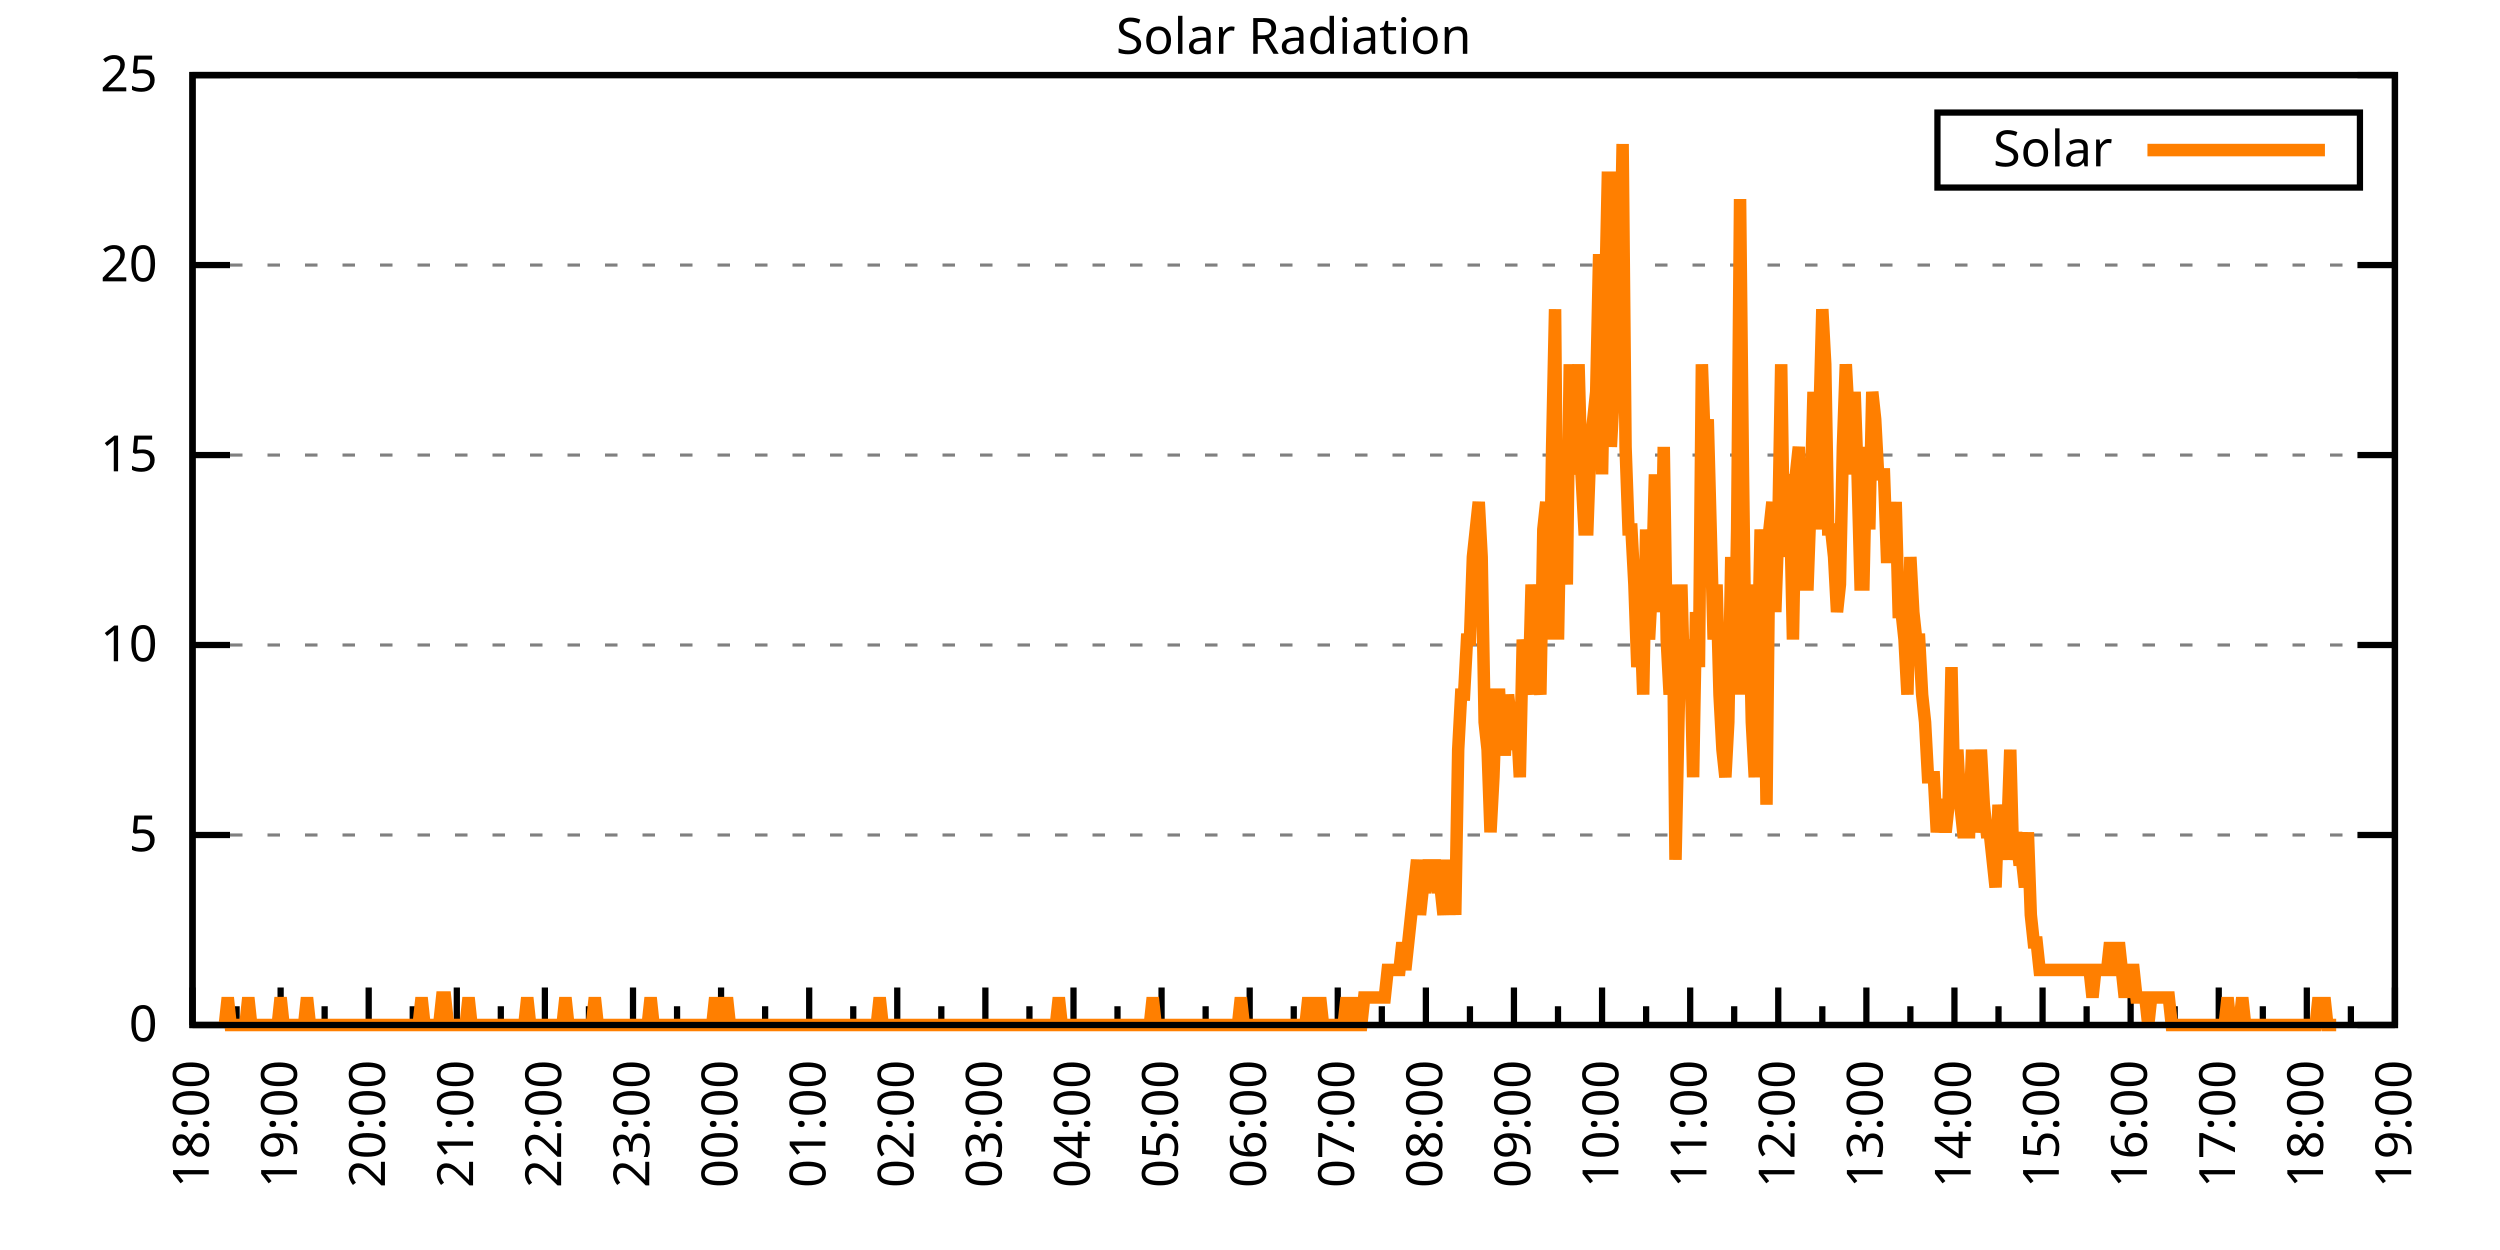
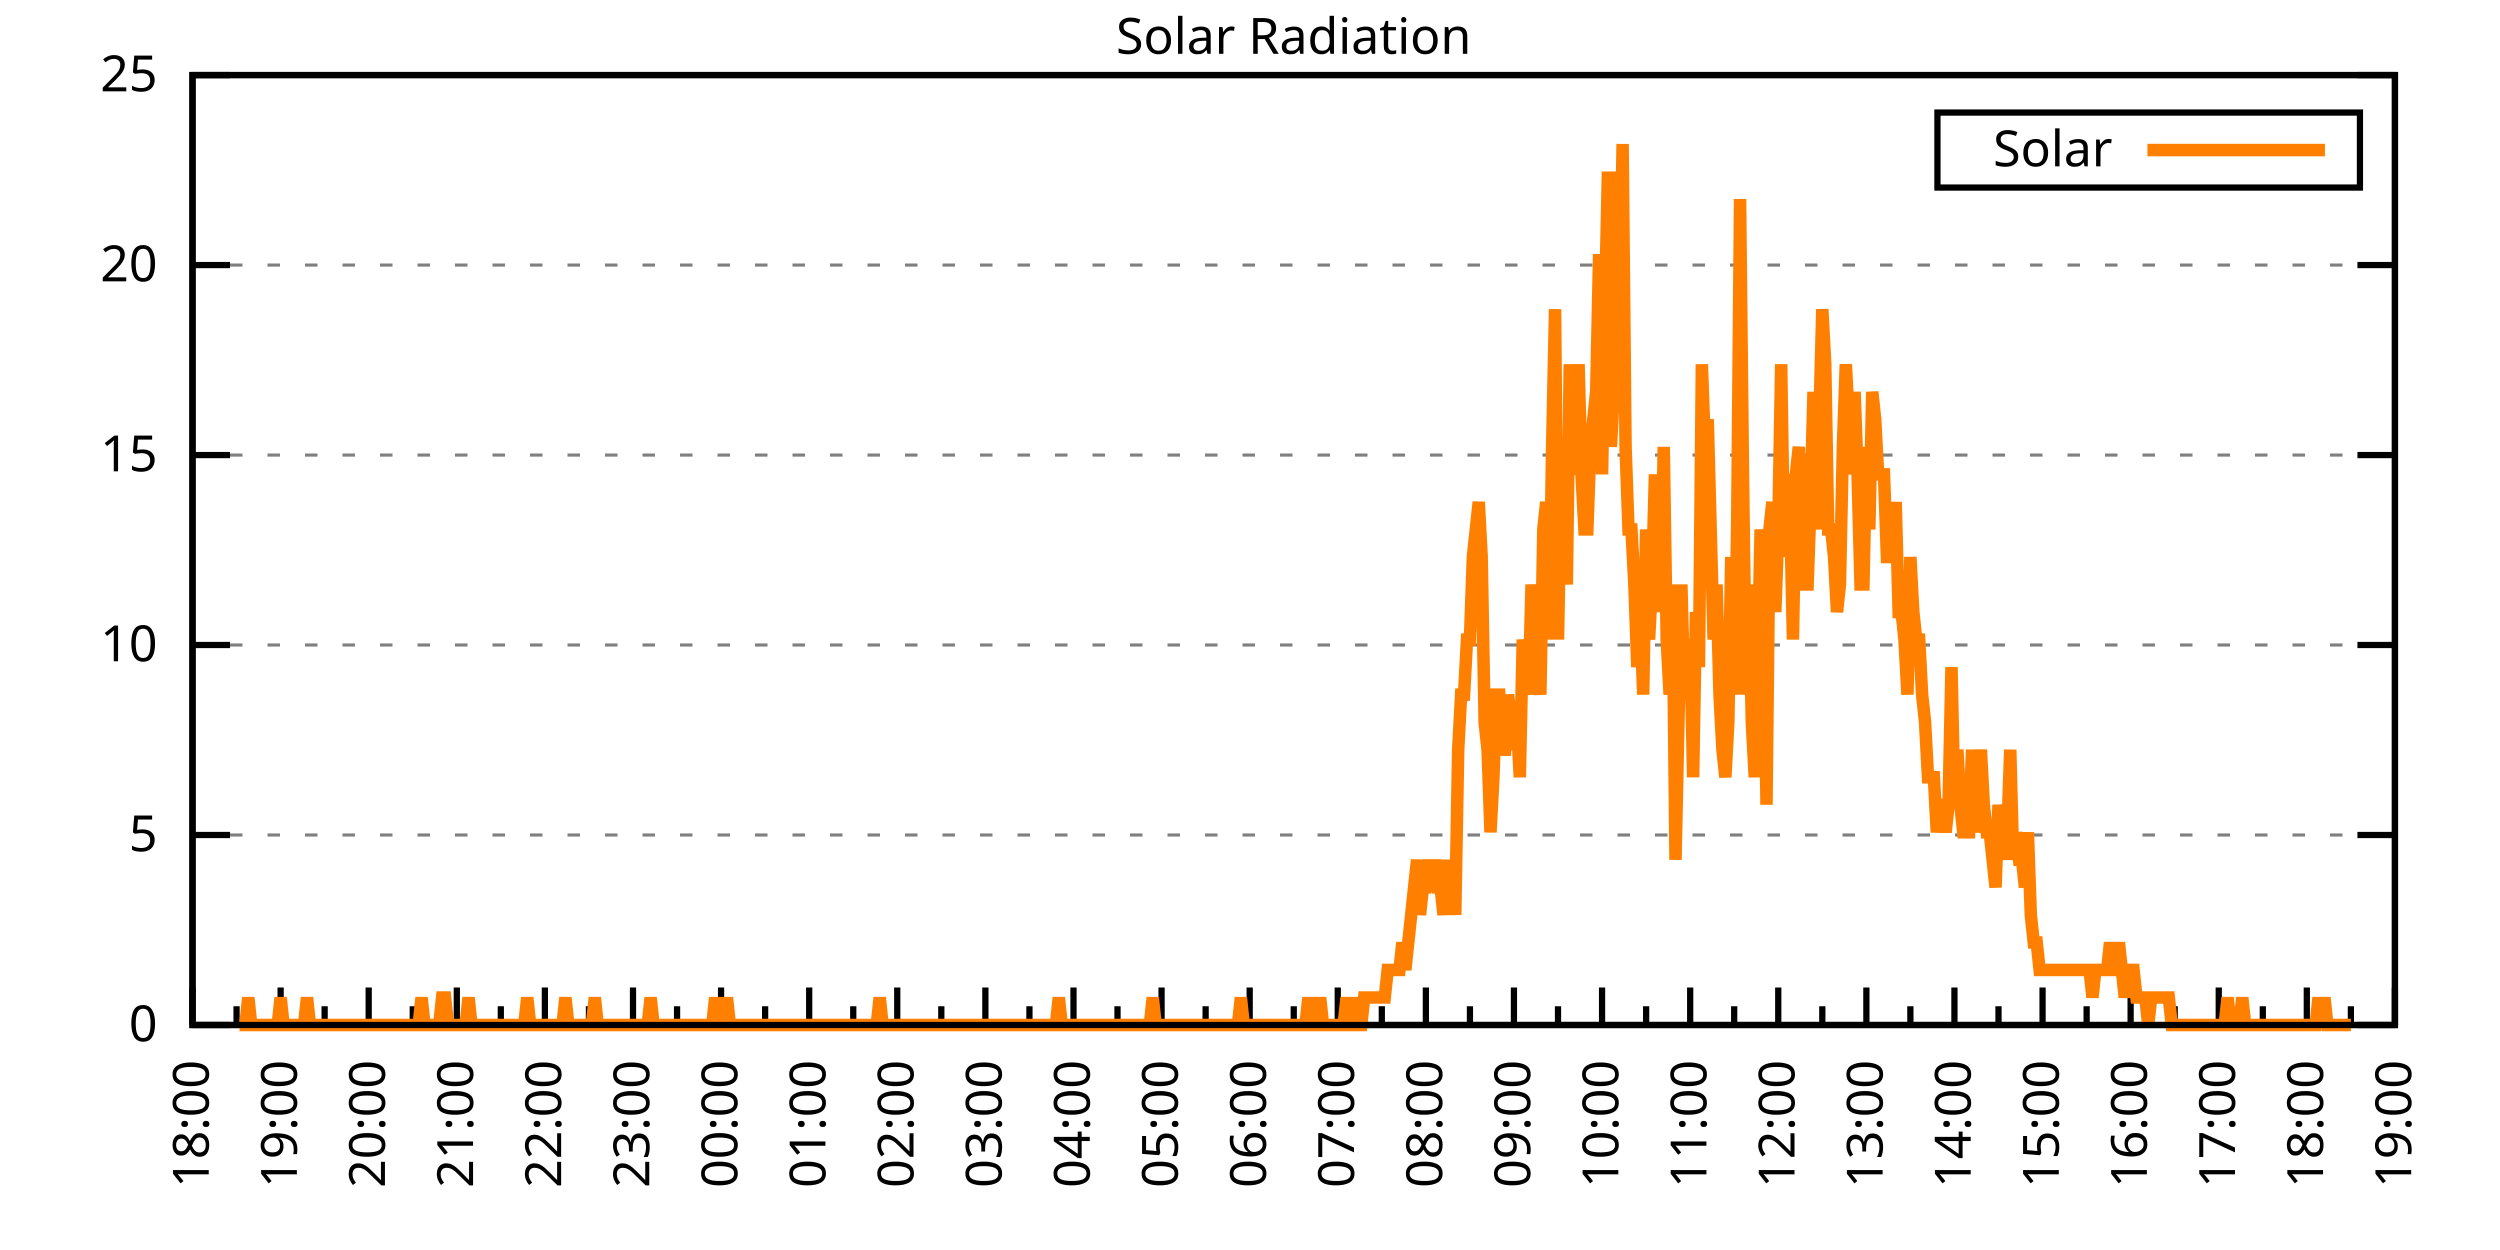
<svg xmlns="http://www.w3.org/2000/svg" xmlns:xlink="http://www.w3.org/1999/xlink" width="400" height="200" viewBox="0 0 400 200">
  <g id="gnuplot_canvas">
    <rect x="0" y="0" width="400" height="200" fill="none" />
    <defs>
      <circle id="gpDot" r="0.5" stroke-width="0.5" stroke="currentColor" />
      <path id="gpPt0" stroke-width="0.333" stroke="currentColor" d="M-1,0 h2 M0,-1 v2" />
      <path id="gpPt1" stroke-width="0.333" stroke="currentColor" d="M-1,-1 L1,1 M1,-1 L-1,1" />
      <path id="gpPt2" stroke-width="0.333" stroke="currentColor" d="M-1,0 L1,0 M0,-1 L0,1 M-1,-1 L1,1 M-1,1 L1,-1" />
      <rect id="gpPt3" stroke-width="0.333" stroke="currentColor" x="-1" y="-1" width="2" height="2" />
      <rect id="gpPt4" stroke-width="0.333" stroke="currentColor" fill="currentColor" x="-1" y="-1" width="2" height="2" />
      <circle id="gpPt5" stroke-width="0.333" stroke="currentColor" cx="0" cy="0" r="1" />
      <use xlink:href="#gpPt5" id="gpPt6" fill="currentColor" stroke="none" />
      <path id="gpPt7" stroke-width="0.333" stroke="currentColor" d="M0,-1.33 L-1.33,0.67 L1.33,0.67 z" />
      <use xlink:href="#gpPt7" id="gpPt8" fill="currentColor" stroke="none" />
      <use xlink:href="#gpPt7" id="gpPt9" stroke="currentColor" transform="rotate(180)" />
      <use xlink:href="#gpPt9" id="gpPt10" fill="currentColor" stroke="none" />
      <use xlink:href="#gpPt3" id="gpPt11" stroke="currentColor" transform="rotate(45)" />
      <use xlink:href="#gpPt11" id="gpPt12" fill="currentColor" stroke="none" />
      <path id="gpPt13" stroke-width="0.333" stroke="currentColor" d="M0,1.330 L1.265,0.411 L0.782,-1.067 L-0.782,-1.076 L-1.265,0.411 z" />
      <use xlink:href="#gpPt13" id="gpPt14" fill="currentColor" stroke="none" />
      <filter id="textbox" filterUnits="objectBoundingBox" x="0" y="0" height="1" width="1">
        <feFlood flood-color="white" flood-opacity="1" result="bgnd" />
        <feComposite in="SourceGraphic" in2="bgnd" operator="atop" />
      </filter>
      <filter id="greybox" filterUnits="objectBoundingBox" x="0" y="0" height="1" width="1">
        <feFlood flood-color="lightgrey" flood-opacity="1" result="grey" />
        <feComposite in="SourceGraphic" in2="grey" operator="atop" />
      </filter>
    </defs>
    <g fill="none" color="white" stroke="currentColor" stroke-width="1.00" stroke-linecap="butt" stroke-linejoin="miter">
</g>
    <g fill="none" color="black" stroke="currentColor" stroke-width="1.00" stroke-linecap="butt" stroke-linejoin="miter">
      <g stroke="none" shape-rendering="crispEdges">
        <polygon fill="rgb(255, 255, 255)" points="30.80,164.00 383.18,164.00 383.18,12.02 30.80,12.02 " />
      </g>
    </g>
    <g fill="none" color="black" stroke="currentColor" stroke-width="1.00" stroke-linecap="butt" stroke-linejoin="miter">
</g>
    <g fill="none" color="black" stroke="black" stroke-width="0.50" stroke-linecap="butt" stroke-linejoin="miter">
</g>
    <g fill="none" color="gray" stroke="currentColor" stroke-width="0.50" stroke-linecap="butt" stroke-linejoin="miter">
      <path stroke="gray" stroke-dasharray="2,4" class="gridline" d="M30.80,164.00 L383.19,164.00  " />
    </g>
    <g fill="none" color="gray" stroke="gray" stroke-width="1.00" stroke-linecap="butt" stroke-linejoin="miter">
</g>
    <g fill="none" color="black" stroke="currentColor" stroke-width="1.00" stroke-linecap="butt" stroke-linejoin="miter">
      <path stroke="black" d="M30.80,164.00 L36.80,164.00 M383.19,164.00 L377.19,164.00  " />
      <g transform="translate(25.20,166.60)" stroke="none" fill="black" font-family="Sans" font-size="8.00" text-anchor="end">
        <text>
          <tspan font-family="Sans"> 0</tspan>
        </text>
      </g>
    </g>
    <g fill="none" color="black" stroke="currentColor" stroke-width="1.00" stroke-linecap="butt" stroke-linejoin="miter">
</g>
    <g fill="none" color="black" stroke="black" stroke-width="0.50" stroke-linecap="butt" stroke-linejoin="miter">
</g>
    <g fill="none" color="gray" stroke="currentColor" stroke-width="0.50" stroke-linecap="butt" stroke-linejoin="miter">
      <path stroke="gray" stroke-dasharray="2,4" class="gridline" d="M30.80,133.60 L383.19,133.60  " />
    </g>
    <g fill="none" color="gray" stroke="gray" stroke-width="1.00" stroke-linecap="butt" stroke-linejoin="miter">
</g>
    <g fill="none" color="black" stroke="currentColor" stroke-width="1.00" stroke-linecap="butt" stroke-linejoin="miter">
      <path stroke="black" d="M30.80,133.60 L36.80,133.60 M383.19,133.60 L377.19,133.60  " />
      <g transform="translate(25.20,136.20)" stroke="none" fill="black" font-family="Sans" font-size="8.00" text-anchor="end">
        <text>
          <tspan font-family="Sans"> 5</tspan>
        </text>
      </g>
    </g>
    <g fill="none" color="black" stroke="currentColor" stroke-width="1.00" stroke-linecap="butt" stroke-linejoin="miter">
</g>
    <g fill="none" color="black" stroke="black" stroke-width="0.50" stroke-linecap="butt" stroke-linejoin="miter">
</g>
    <g fill="none" color="gray" stroke="currentColor" stroke-width="0.50" stroke-linecap="butt" stroke-linejoin="miter">
      <path stroke="gray" stroke-dasharray="2,4" class="gridline" d="M30.80,103.20 L383.19,103.20  " />
    </g>
    <g fill="none" color="gray" stroke="gray" stroke-width="1.00" stroke-linecap="butt" stroke-linejoin="miter">
</g>
    <g fill="none" color="black" stroke="currentColor" stroke-width="1.00" stroke-linecap="butt" stroke-linejoin="miter">
      <path stroke="black" d="M30.80,103.20 L36.80,103.20 M383.19,103.20 L377.19,103.20  " />
      <g transform="translate(25.20,105.80)" stroke="none" fill="black" font-family="Sans" font-size="8.00" text-anchor="end">
        <text>
          <tspan font-family="Sans"> 10</tspan>
        </text>
      </g>
    </g>
    <g fill="none" color="black" stroke="currentColor" stroke-width="1.00" stroke-linecap="butt" stroke-linejoin="miter">
</g>
    <g fill="none" color="black" stroke="black" stroke-width="0.50" stroke-linecap="butt" stroke-linejoin="miter">
</g>
    <g fill="none" color="gray" stroke="currentColor" stroke-width="0.50" stroke-linecap="butt" stroke-linejoin="miter">
      <path stroke="gray" stroke-dasharray="2,4" class="gridline" d="M30.80,72.81 L383.19,72.81  " />
    </g>
    <g fill="none" color="gray" stroke="gray" stroke-width="1.00" stroke-linecap="butt" stroke-linejoin="miter">
</g>
    <g fill="none" color="black" stroke="currentColor" stroke-width="1.00" stroke-linecap="butt" stroke-linejoin="miter">
      <path stroke="black" d="M30.80,72.81 L36.80,72.81 M383.19,72.81 L377.19,72.81  " />
      <g transform="translate(25.20,75.41)" stroke="none" fill="black" font-family="Sans" font-size="8.00" text-anchor="end">
        <text>
          <tspan font-family="Sans"> 15</tspan>
        </text>
      </g>
    </g>
    <g fill="none" color="black" stroke="currentColor" stroke-width="1.00" stroke-linecap="butt" stroke-linejoin="miter">
</g>
    <g fill="none" color="black" stroke="black" stroke-width="0.50" stroke-linecap="butt" stroke-linejoin="miter">
</g>
    <g fill="none" color="gray" stroke="currentColor" stroke-width="0.50" stroke-linecap="butt" stroke-linejoin="miter">
      <path stroke="gray" stroke-dasharray="2,4" class="gridline" d="M30.80,42.41 L383.19,42.41  " />
    </g>
    <g fill="none" color="gray" stroke="gray" stroke-width="1.00" stroke-linecap="butt" stroke-linejoin="miter">
</g>
    <g fill="none" color="black" stroke="currentColor" stroke-width="1.00" stroke-linecap="butt" stroke-linejoin="miter">
      <path stroke="black" d="M30.80,42.41 L36.80,42.41 M383.19,42.41 L377.19,42.41  " />
      <g transform="translate(25.20,45.01)" stroke="none" fill="black" font-family="Sans" font-size="8.00" text-anchor="end">
        <text>
          <tspan font-family="Sans"> 20</tspan>
        </text>
      </g>
    </g>
    <g fill="none" color="black" stroke="currentColor" stroke-width="1.00" stroke-linecap="butt" stroke-linejoin="miter">
</g>
    <g fill="none" color="black" stroke="black" stroke-width="0.50" stroke-linecap="butt" stroke-linejoin="miter">
</g>
    <g fill="none" color="gray" stroke="currentColor" stroke-width="0.50" stroke-linecap="butt" stroke-linejoin="miter">
      <path stroke="gray" stroke-dasharray="2,4" class="gridline" d="M30.80,12.01 L383.19,12.01  " />
    </g>
    <g fill="none" color="gray" stroke="gray" stroke-width="1.00" stroke-linecap="butt" stroke-linejoin="miter">
</g>
    <g fill="none" color="black" stroke="currentColor" stroke-width="1.00" stroke-linecap="butt" stroke-linejoin="miter">
      <path stroke="black" d="M30.80,12.01 L36.80,12.01 M383.19,12.01 L377.19,12.01  " />
      <g transform="translate(25.20,14.61)" stroke="none" fill="black" font-family="Sans" font-size="8.00" text-anchor="end">
        <text>
          <tspan font-family="Sans"> 25</tspan>
        </text>
      </g>
    </g>
    <g fill="none" color="black" stroke="currentColor" stroke-width="1.00" stroke-linecap="butt" stroke-linejoin="miter">
      <path stroke="black" d="M30.80,164.00 L30.80,158.00  " />
      <g transform="translate(33.40,169.60) rotate(270)" stroke="none" fill="black" font-family="Sans" font-size="8.00" text-anchor="end">
        <text>
          <tspan font-family="Sans">18:00</tspan>
        </text>
      </g>
    </g>
    <g fill="none" color="black" stroke="currentColor" stroke-width="1.00" stroke-linecap="butt" stroke-linejoin="miter">
      <path stroke="black" d="M37.85,164.00 L37.85,161.00 M44.90,164.00 L44.90,158.00  " />
      <g transform="translate(47.50,169.60) rotate(270)" stroke="none" fill="black" font-family="Sans" font-size="8.00" text-anchor="end">
        <text>
          <tspan font-family="Sans">19:00</tspan>
        </text>
      </g>
    </g>
    <g fill="none" color="black" stroke="currentColor" stroke-width="1.00" stroke-linecap="butt" stroke-linejoin="miter">
      <path stroke="black" d="M51.94,164.00 L51.94,161.00 M58.99,164.00 L58.99,158.00  " />
      <g transform="translate(61.59,169.60) rotate(270)" stroke="none" fill="black" font-family="Sans" font-size="8.00" text-anchor="end">
        <text>
          <tspan font-family="Sans">20:00</tspan>
        </text>
      </g>
    </g>
    <g fill="none" color="black" stroke="currentColor" stroke-width="1.00" stroke-linecap="butt" stroke-linejoin="miter">
      <path stroke="black" d="M66.04,164.00 L66.04,161.00 M73.09,164.00 L73.09,158.00  " />
      <g transform="translate(75.69,169.60) rotate(270)" stroke="none" fill="black" font-family="Sans" font-size="8.00" text-anchor="end">
        <text>
          <tspan font-family="Sans">21:00</tspan>
        </text>
      </g>
    </g>
    <g fill="none" color="black" stroke="currentColor" stroke-width="1.00" stroke-linecap="butt" stroke-linejoin="miter">
      <path stroke="black" d="M80.13,164.00 L80.13,161.00 M87.18,164.00 L87.18,158.00  " />
      <g transform="translate(89.78,169.60) rotate(270)" stroke="none" fill="black" font-family="Sans" font-size="8.00" text-anchor="end">
        <text>
          <tspan font-family="Sans">22:00</tspan>
        </text>
      </g>
    </g>
    <g fill="none" color="black" stroke="currentColor" stroke-width="1.00" stroke-linecap="butt" stroke-linejoin="miter">
      <path stroke="black" d="M94.23,164.00 L94.23,161.00 M101.28,164.00 L101.28,158.00  " />
      <g transform="translate(103.88,169.60) rotate(270)" stroke="none" fill="black" font-family="Sans" font-size="8.00" text-anchor="end">
        <text>
          <tspan font-family="Sans">23:00</tspan>
        </text>
      </g>
    </g>
    <g fill="none" color="black" stroke="currentColor" stroke-width="1.00" stroke-linecap="butt" stroke-linejoin="miter">
      <path stroke="black" d="M108.33,164.00 L108.33,161.00 M115.37,164.00 L115.37,158.00  " />
      <g transform="translate(117.97,169.60) rotate(270)" stroke="none" fill="black" font-family="Sans" font-size="8.00" text-anchor="end">
        <text>
          <tspan font-family="Sans">00:00</tspan>
        </text>
      </g>
    </g>
    <g fill="none" color="black" stroke="currentColor" stroke-width="1.00" stroke-linecap="butt" stroke-linejoin="miter">
      <path stroke="black" d="M122.42,164.00 L122.42,161.00 M129.47,164.00 L129.47,158.00  " />
      <g transform="translate(132.07,169.60) rotate(270)" stroke="none" fill="black" font-family="Sans" font-size="8.00" text-anchor="end">
        <text>
          <tspan font-family="Sans">01:00</tspan>
        </text>
      </g>
    </g>
    <g fill="none" color="black" stroke="currentColor" stroke-width="1.00" stroke-linecap="butt" stroke-linejoin="miter">
      <path stroke="black" d="M136.52,164.00 L136.52,161.00 M143.56,164.00 L143.56,158.00  " />
      <g transform="translate(146.16,169.60) rotate(270)" stroke="none" fill="black" font-family="Sans" font-size="8.00" text-anchor="end">
        <text>
          <tspan font-family="Sans">02:00</tspan>
        </text>
      </g>
    </g>
    <g fill="none" color="black" stroke="currentColor" stroke-width="1.00" stroke-linecap="butt" stroke-linejoin="miter">
      <path stroke="black" d="M150.61,164.00 L150.61,161.00 M157.66,164.00 L157.66,158.00  " />
      <g transform="translate(160.26,169.60) rotate(270)" stroke="none" fill="black" font-family="Sans" font-size="8.00" text-anchor="end">
        <text>
          <tspan font-family="Sans">03:00</tspan>
        </text>
      </g>
    </g>
    <g fill="none" color="black" stroke="currentColor" stroke-width="1.00" stroke-linecap="butt" stroke-linejoin="miter">
      <path stroke="black" d="M164.71,164.00 L164.71,161.00 M171.76,164.00 L171.76,158.00  " />
      <g transform="translate(174.36,169.60) rotate(270)" stroke="none" fill="black" font-family="Sans" font-size="8.00" text-anchor="end">
        <text>
          <tspan font-family="Sans">04:00</tspan>
        </text>
      </g>
    </g>
    <g fill="none" color="black" stroke="currentColor" stroke-width="1.00" stroke-linecap="butt" stroke-linejoin="miter">
      <path stroke="black" d="M178.80,164.00 L178.80,161.00 M185.85,164.00 L185.85,158.00  " />
      <g transform="translate(188.45,169.60) rotate(270)" stroke="none" fill="black" font-family="Sans" font-size="8.00" text-anchor="end">
        <text>
          <tspan font-family="Sans">05:00</tspan>
        </text>
      </g>
    </g>
    <g fill="none" color="black" stroke="currentColor" stroke-width="1.00" stroke-linecap="butt" stroke-linejoin="miter">
      <path stroke="black" d="M192.90,164.00 L192.90,161.00 M199.95,164.00 L199.95,158.00  " />
      <g transform="translate(202.55,169.60) rotate(270)" stroke="none" fill="black" font-family="Sans" font-size="8.00" text-anchor="end">
        <text>
          <tspan font-family="Sans">06:00</tspan>
        </text>
      </g>
    </g>
    <g fill="none" color="black" stroke="currentColor" stroke-width="1.00" stroke-linecap="butt" stroke-linejoin="miter">
      <path stroke="black" d="M207.00,164.00 L207.00,161.00 M214.04,164.00 L214.04,158.00  " />
      <g transform="translate(216.64,169.60) rotate(270)" stroke="none" fill="black" font-family="Sans" font-size="8.00" text-anchor="end">
        <text>
          <tspan font-family="Sans">07:00</tspan>
        </text>
      </g>
    </g>
    <g fill="none" color="black" stroke="currentColor" stroke-width="1.00" stroke-linecap="butt" stroke-linejoin="miter">
      <path stroke="black" d="M221.09,164.00 L221.09,161.00 M228.14,164.00 L228.14,158.00  " />
      <g transform="translate(230.74,169.60) rotate(270)" stroke="none" fill="black" font-family="Sans" font-size="8.00" text-anchor="end">
        <text>
          <tspan font-family="Sans">08:00</tspan>
        </text>
      </g>
    </g>
    <g fill="none" color="black" stroke="currentColor" stroke-width="1.00" stroke-linecap="butt" stroke-linejoin="miter">
      <path stroke="black" d="M235.19,164.00 L235.19,161.00 M242.23,164.00 L242.23,158.00  " />
      <g transform="translate(244.83,169.60) rotate(270)" stroke="none" fill="black" font-family="Sans" font-size="8.00" text-anchor="end">
        <text>
          <tspan font-family="Sans">09:00</tspan>
        </text>
      </g>
    </g>
    <g fill="none" color="black" stroke="currentColor" stroke-width="1.00" stroke-linecap="butt" stroke-linejoin="miter">
      <path stroke="black" d="M249.28,164.00 L249.28,161.00 M256.33,164.00 L256.33,158.00  " />
      <g transform="translate(258.93,169.60) rotate(270)" stroke="none" fill="black" font-family="Sans" font-size="8.00" text-anchor="end">
        <text>
          <tspan font-family="Sans">10:00</tspan>
        </text>
      </g>
    </g>
    <g fill="none" color="black" stroke="currentColor" stroke-width="1.00" stroke-linecap="butt" stroke-linejoin="miter">
      <path stroke="black" d="M263.38,164.00 L263.38,161.00 M270.43,164.00 L270.43,158.00  " />
      <g transform="translate(273.03,169.60) rotate(270)" stroke="none" fill="black" font-family="Sans" font-size="8.00" text-anchor="end">
        <text>
          <tspan font-family="Sans">11:00</tspan>
        </text>
      </g>
    </g>
    <g fill="none" color="black" stroke="currentColor" stroke-width="1.00" stroke-linecap="butt" stroke-linejoin="miter">
      <path stroke="black" d="M277.47,164.00 L277.47,161.00 M284.52,164.00 L284.52,158.00  " />
      <g transform="translate(287.12,169.60) rotate(270)" stroke="none" fill="black" font-family="Sans" font-size="8.00" text-anchor="end">
        <text>
          <tspan font-family="Sans">12:00</tspan>
        </text>
      </g>
    </g>
    <g fill="none" color="black" stroke="currentColor" stroke-width="1.00" stroke-linecap="butt" stroke-linejoin="miter">
      <path stroke="black" d="M291.57,164.00 L291.57,161.00 M298.62,164.00 L298.62,158.00  " />
      <g transform="translate(301.22,169.60) rotate(270)" stroke="none" fill="black" font-family="Sans" font-size="8.00" text-anchor="end">
        <text>
          <tspan font-family="Sans">13:00</tspan>
        </text>
      </g>
    </g>
    <g fill="none" color="black" stroke="currentColor" stroke-width="1.00" stroke-linecap="butt" stroke-linejoin="miter">
      <path stroke="black" d="M305.66,164.00 L305.66,161.00 M312.71,164.00 L312.71,158.00  " />
      <g transform="translate(315.31,169.60) rotate(270)" stroke="none" fill="black" font-family="Sans" font-size="8.00" text-anchor="end">
        <text>
          <tspan font-family="Sans">14:00</tspan>
        </text>
      </g>
    </g>
    <g fill="none" color="black" stroke="currentColor" stroke-width="1.00" stroke-linecap="butt" stroke-linejoin="miter">
      <path stroke="black" d="M319.76,164.00 L319.76,161.00 M326.81,164.00 L326.81,158.00  " />
      <g transform="translate(329.41,169.60) rotate(270)" stroke="none" fill="black" font-family="Sans" font-size="8.00" text-anchor="end">
        <text>
          <tspan font-family="Sans">15:00</tspan>
        </text>
      </g>
    </g>
    <g fill="none" color="black" stroke="currentColor" stroke-width="1.00" stroke-linecap="butt" stroke-linejoin="miter">
      <path stroke="black" d="M333.86,164.00 L333.86,161.00 M340.90,164.00 L340.90,158.00  " />
      <g transform="translate(343.50,169.60) rotate(270)" stroke="none" fill="black" font-family="Sans" font-size="8.00" text-anchor="end">
        <text>
          <tspan font-family="Sans">16:00</tspan>
        </text>
      </g>
    </g>
    <g fill="none" color="black" stroke="currentColor" stroke-width="1.00" stroke-linecap="butt" stroke-linejoin="miter">
      <path stroke="black" d="M347.95,164.00 L347.95,161.00 M355.00,164.00 L355.00,158.00  " />
      <g transform="translate(357.60,169.60) rotate(270)" stroke="none" fill="black" font-family="Sans" font-size="8.00" text-anchor="end">
        <text>
          <tspan font-family="Sans">17:00</tspan>
        </text>
      </g>
    </g>
    <g fill="none" color="black" stroke="currentColor" stroke-width="1.00" stroke-linecap="butt" stroke-linejoin="miter">
      <path stroke="black" d="M362.05,164.00 L362.05,161.00 M369.09,164.00 L369.09,158.00  " />
      <g transform="translate(371.69,169.60) rotate(270)" stroke="none" fill="black" font-family="Sans" font-size="8.00" text-anchor="end">
        <text>
          <tspan font-family="Sans">18:00</tspan>
        </text>
      </g>
    </g>
    <g fill="none" color="black" stroke="currentColor" stroke-width="1.00" stroke-linecap="butt" stroke-linejoin="miter">
      <path stroke="black" d="M376.14,164.00 L376.14,161.00 M383.19,164.00 L383.19,158.00  " />
      <g transform="translate(385.79,169.60) rotate(270)" stroke="none" fill="black" font-family="Sans" font-size="8.00" text-anchor="end">
        <text>
          <tspan font-family="Sans">19:00</tspan>
        </text>
      </g>
    </g>
    <g fill="none" color="black" stroke="currentColor" stroke-width="1.00" stroke-linecap="butt" stroke-linejoin="miter">
</g>
    <g fill="none" color="black" stroke="currentColor" stroke-width="1.00" stroke-linecap="butt" stroke-linejoin="miter">
      <path stroke="black" d="M30.80,12.01 L30.80,164.00 L383.19,164.00 L383.19,12.01 L30.80,12.01 Z  " />
    </g>
    <g fill="none" color="black" stroke="currentColor" stroke-width="1.00" stroke-linecap="butt" stroke-linejoin="miter">
      <g transform="translate(6.80,88.01) rotate(270)" stroke="none" fill="black" font-family="Sans" font-size="8.00" text-anchor="middle">
        <text />
      </g>
    </g>
    <g fill="none" color="black" stroke="currentColor" stroke-width="1.00" stroke-linecap="butt" stroke-linejoin="miter">
</g>
    <g fill="none" color="black" stroke="currentColor" stroke-width="1.00" stroke-linecap="butt" stroke-linejoin="miter">
      <path stroke="black" d="M309.99,30.01 L309.99,18.01 L377.59,18.01 L377.59,30.01 L309.99,30.01 Z  " />
    </g>
    <g id="Solar_Radiation_plot_1">
      <g fill="none" color="white" stroke="black" stroke-width="2.00" stroke-linecap="butt" stroke-linejoin="miter">
</g>
      <g fill="none" color="black" stroke="currentColor" stroke-width="2.00" stroke-linecap="butt" stroke-linejoin="miter">
        <g transform="translate(337.99,26.61)" stroke="none" fill="black" font-family="Sans" font-size="8.00" text-anchor="end">
          <text>
            <tspan font-family="Sans">Solar</tspan>
          </text>
        </g>
      </g>
      <g fill="none" color="black" stroke="currentColor" stroke-width="2.00" stroke-linecap="butt" stroke-linejoin="miter">
-         <path stroke="rgb(255, 127,   0)" d="M343.59,24.01 L371.99,24.01 M35.97,164.00 L36.44,159.60 L36.91,164.00 L37.38,164.00 L37.85,164.00 L38.32,164.00   L38.79,164.00 L39.26,164.00 L39.73,159.60 L40.20,164.00 L40.67,164.00 L41.14,164.00 L41.61,164.00 L42.08,164.00   L42.55,164.00 L43.02,164.00 L43.49,164.00 L43.96,164.00 L44.43,164.00 L44.90,159.60 L45.37,164.00 L45.84,164.00   L46.31,164.00 L46.78,164.00 L47.24,164.00 L47.71,164.00 L48.18,164.00 L48.65,164.00 L49.12,159.60 L49.59,164.00   L50.06,164.00 L50.53,164.00 L51.00,164.00 L51.47,164.00 L51.94,164.00 L52.41,164.00 L52.88,164.00 L53.35,164.00   L53.82,164.00 L54.29,164.00 L54.76,164.00 L55.23,164.00 L55.70,164.00 L56.17,164.00 L56.64,164.00 L57.11,164.00   L57.58,164.00 L58.05,164.00 L58.52,164.00 L58.99,164.00 L59.46,164.00 L59.93,164.00 L60.40,164.00 L60.87,164.00   L61.34,164.00 L61.81,164.00 L62.28,164.00 L62.75,164.00 L63.22,164.00 L63.69,164.00 L64.16,164.00 L64.63,164.00   L65.10,164.00 L65.57,164.00 L66.04,164.00 L66.51,164.00 L66.98,164.00 L67.45,159.60 L67.92,164.00 L68.86,164.00   L69.80,164.00 L70.27,164.00 L70.74,159.60 L71.21,159.60 L71.68,164.00 L72.15,164.00 L72.62,164.00 L73.09,164.00   L73.56,164.00 L74.03,164.00 L74.50,164.00 L74.97,159.60 L75.44,164.00 L75.91,164.00 L76.38,164.00 L76.85,164.00   L77.32,164.00 L77.79,164.00 L78.26,164.00 L78.73,164.00 L79.19,164.00 L79.66,164.00 L80.13,164.00 L80.60,164.00   L81.07,164.00 L81.54,164.00 L82.01,164.00 L82.48,164.00 L82.95,164.00 L83.42,164.00 L83.89,164.00 L84.36,159.60   L84.83,164.00 L85.30,164.00 L85.77,164.00 L86.24,164.00 L86.71,164.00 L87.18,164.00 L87.65,164.00 L88.12,164.00   L88.59,164.00 L89.06,164.00 L89.53,164.00 L90.00,164.00 L90.47,159.60 L90.94,164.00 L91.41,164.00 L91.88,164.00   L92.35,164.00 L92.82,164.00 L93.29,164.00 L93.76,164.00 L94.23,164.00 L94.70,164.00 L95.17,159.60 L95.64,164.00   L96.11,164.00 L96.58,164.00 L97.05,164.00 L97.52,164.00 L97.99,164.00 L98.46,164.00 L98.93,164.00 L99.40,164.00   L99.87,164.00 L100.34,164.00 L100.81,164.00 L101.28,164.00 L101.75,164.00 L102.22,164.00 L102.69,164.00 L103.16,164.00   L103.63,164.00 L104.10,159.60 L104.57,164.00 L105.04,164.00 L105.51,164.00 L105.98,164.00 L106.45,164.00 L106.92,164.00   L107.39,164.00 L107.86,164.00 L108.33,164.00 L108.80,164.00 L109.27,164.00 L109.74,164.00 L110.21,164.00 L110.68,164.00   L111.14,164.00 L111.61,164.00 L112.08,164.00 L112.55,164.00 L113.02,164.00 L113.49,164.00 L113.96,164.00 L114.43,159.60   L114.90,164.00 L115.37,164.00 L115.84,164.00 L116.31,159.60 L116.78,164.00 L117.25,164.00 L117.72,164.00 L118.19,164.00   L118.66,164.00 L119.13,164.00 L119.60,164.00 L120.07,164.00 L120.54,164.00 L121.01,164.00 L121.48,164.00 L121.95,164.00   L122.42,164.00 L122.89,164.00 L123.36,164.00 L123.83,164.00 L124.30,164.00 L124.77,164.00 L125.24,164.00 L125.71,164.00   L126.18,164.00 L126.65,164.00 L127.12,164.00 L127.59,164.00 L128.06,164.00 L128.53,164.00 L129.00,164.00 L129.47,164.00   L129.94,164.00 L130.41,164.00 L130.88,164.00 L131.35,164.00 L131.82,164.00 L132.29,164.00 L132.76,164.00 L133.23,164.00   L133.70,164.00 L134.17,164.00 L134.64,164.00 L135.11,164.00 L135.58,164.00 L136.05,164.00 L136.52,164.00 L136.99,164.00   L137.46,164.00 L137.93,164.00 L138.40,164.00 L138.87,164.00 L139.34,164.00 L139.81,164.00 L140.28,164.00 L140.75,159.60   L141.22,164.00 L141.69,164.00 L142.16,164.00 L142.63,164.00 L143.09,164.00 L143.56,164.00 L144.03,164.00 L144.50,164.00   L144.97,164.00 L145.44,164.00 L145.91,164.00 L146.38,164.00 L146.85,164.00 L147.32,164.00 L147.79,164.00 L148.26,164.00   L148.73,164.00 L149.20,164.00 L149.67,164.00 L150.14,164.00 L150.61,164.00 L151.08,164.00 L151.55,164.00 L152.02,164.00   L152.49,164.00 L152.96,164.00 L153.43,164.00 L153.90,164.00 L154.37,164.00 L154.84,164.00 L155.31,164.00 L155.78,164.00   L156.25,164.00 L156.72,164.00 L157.19,164.00 L157.66,164.00 L158.13,164.00 L158.60,164.00 L159.07,164.00 L159.54,164.00   L160.01,164.00 L160.48,164.00 L160.95,164.00 L161.42,164.00 L161.89,164.00 L162.36,164.00 L162.83,164.00 L163.30,164.00   L163.77,164.00 L164.24,164.00 L164.71,164.00 L165.18,164.00 L165.65,164.00 L166.12,164.00 L166.59,164.00 L167.06,164.00   L167.53,164.00 L168.00,164.00 L168.47,164.00 L168.94,164.00 L169.41,159.60 L169.88,164.00 L170.35,164.00 L170.82,164.00   L171.29,164.00 L171.76,164.00 L172.23,164.00 L172.70,164.00 L173.17,164.00 L173.64,164.00 L174.11,164.00 L174.58,164.00   L175.04,164.00 L175.51,164.00 L175.98,164.00 L176.45,164.00 L176.92,164.00 L177.39,164.00 L177.86,164.00 L178.33,164.00   L178.80,164.00 L179.27,164.00 L179.74,164.00 L180.21,164.00 L180.68,164.00 L181.15,164.00 L181.62,164.00 L182.09,164.00   L182.56,164.00 L183.03,164.00 L183.50,164.00 L183.97,164.00 L184.44,159.60 L184.91,164.00 L185.38,164.00 L185.85,164.00   L186.32,164.00 L186.79,164.00 L187.26,164.00 L187.73,164.00 L188.20,164.00 L188.67,164.00 L189.14,164.00 L189.61,164.00   L190.08,164.00 L190.55,164.00 L191.02,164.00 L191.49,164.00 L191.96,164.00 L192.43,164.00 L192.90,164.00 L193.37,164.00   L193.84,164.00 L194.31,164.00 L194.78,164.00 L195.25,164.00 L195.72,164.00 L196.19,164.00 L196.66,164.00 L197.13,164.00   L197.60,164.00 L198.07,164.00 L198.54,159.60 L199.01,164.00 L199.48,164.00 L199.95,164.00 L200.42,164.00 L200.89,164.00   L201.36,164.00 L201.83,164.00 L202.30,164.00 L202.77,164.00 L203.24,164.00 L203.71,164.00 L204.18,164.00 L204.65,164.00   L205.12,164.00 L205.59,164.00 L206.06,164.00 L206.53,164.00 L207.00,164.00 L207.46,164.00 L207.93,164.00 L208.40,164.00   L208.87,164.00 L209.34,159.60 L209.81,164.00 L210.28,164.00 L210.75,164.00 L211.22,159.60 L211.69,164.00 L212.16,164.00   L212.63,164.00 L213.10,164.00 L213.57,164.00 L214.04,164.00 L214.51,164.00 L214.98,164.00 L215.45,159.60 L215.92,164.00   L216.39,164.00 L216.86,159.60 L217.33,164.00 L217.80,164.00 L218.27,159.60 L218.74,159.60 L219.21,159.60 L219.68,159.60   L220.15,159.60 L220.62,159.60 L221.09,159.60 L221.56,159.60 L222.03,155.19 L222.50,155.19 L222.97,155.19 L223.44,155.19   L223.91,155.19 L224.38,150.79 L224.85,155.19 L225.32,150.79 L225.79,146.38 L226.26,141.98 L226.73,137.57 L227.20,146.38   L227.67,141.98 L228.14,141.98 L228.61,137.57 L229.08,141.98 L229.55,137.57 L230.02,141.98 L230.49,141.98 L230.96,146.38   L231.43,137.57 L231.90,146.38 L232.37,137.57 L232.84,146.38 L233.31,119.95 L233.78,111.14 L234.25,111.14 L234.72,102.33   L235.19,102.33 L235.66,89.12 L236.13,84.71 L236.60,80.31 L237.07,89.12 L237.54,115.55 L238.01,119.95 L238.48,133.17   L238.95,124.36 L239.41,111.14 L239.88,111.14 L240.35,119.95 L240.82,119.95 L241.29,111.14 L241.76,115.55 L242.23,119.95   L242.70,115.55 L243.17,124.36 L243.64,102.33 L244.11,106.74 L244.58,111.14 L245.05,93.52 L245.52,102.33 L245.99,106.74   L246.46,111.14 L246.93,84.71 L247.40,80.31 L247.87,102.33 L248.34,71.50 L248.81,49.47 L249.28,102.33 L249.75,75.90   L250.22,84.71 L250.69,93.52 L251.16,58.28 L251.63,75.90 L252.10,71.50 L252.57,58.28 L253.04,75.90 L253.51,84.71   L253.98,84.71 L254.45,71.50 L254.92,67.09 L255.39,62.69 L255.86,40.66 L256.33,75.90 L256.80,49.47 L257.27,27.45   L257.74,71.50 L258.21,62.69 L258.68,27.45 L259.15,49.47 L259.62,23.04 L260.09,71.50 L260.56,84.71 L261.03,84.71   L261.50,93.52 L261.97,106.74 L262.44,97.93 L262.91,111.14 L263.38,84.71 L263.85,102.33 L264.32,93.52 L264.79,75.90   L265.26,89.12 L265.73,97.93 L266.20,71.50 L266.67,102.33 L267.14,111.14 L267.61,93.52 L268.08,137.57 L268.55,115.55   L269.02,93.52 L269.49,111.14 L269.96,106.74 L270.43,102.33 L270.90,124.36 L271.36,97.93 L271.83,106.74 L272.30,58.28   L272.77,71.50 L273.24,67.09 L273.71,84.71 L274.18,102.33 L274.65,93.52 L275.12,111.14 L275.59,119.95 L276.06,124.36   L276.53,115.55 L277.00,89.12 L277.47,111.14 L277.94,84.71 L278.41,31.85 L278.88,75.90 L279.35,111.14 L279.82,93.52   L280.29,115.55 L280.76,124.36 L281.23,106.74 L281.70,84.71 L282.17,93.52 L282.64,128.76 L283.11,84.71 L283.58,80.31   L284.05,97.93 L284.52,84.71 L284.99,58.28 L285.46,89.12 L285.93,75.90 L286.40,80.31 L286.87,102.33 L287.34,75.90   L287.81,71.50 L288.28,84.71 L288.75,93.52 L289.22,93.52 L289.69,80.31 L290.16,62.69 L290.63,84.71 L291.10,67.09   L291.57,49.47 L292.04,58.28 L292.51,84.71 L292.98,84.71 L293.45,89.12 L293.92,97.93 L294.39,93.52 L294.86,71.50   L295.33,58.28 L295.80,67.09 L296.27,75.90 L296.74,62.69 L297.21,75.90 L297.68,93.52 L298.15,93.52 L298.62,71.50   L299.09,84.71 L299.56,62.69 L300.03,67.09 L300.50,75.90 L300.97,75.90 L301.44,75.90 L301.91,89.12 L302.38,89.12   L302.85,89.12 L303.31,80.31 L303.78,97.93 L304.25,97.93 L304.72,102.33 L305.19,111.14 L305.66,89.12 L306.13,97.93   L306.60,102.33 L307.07,102.33 L307.54,111.14 L308.01,115.55 L308.48,124.36 L308.95,124.36 L309.42,124.36 L309.89,133.17   L310.36,128.76 L310.83,128.76 L311.30,133.17 L311.77,128.76 L312.24,106.74 L312.71,128.76 L313.18,119.95 L313.65,128.76   L314.12,133.17 L314.59,133.17 L315.06,133.17 L315.53,119.95 L316.00,133.17 L316.47,128.76 L316.94,119.95 L317.41,128.76   L317.88,133.17 L318.35,133.17 L318.82,137.57 L319.29,141.98 L319.76,128.76 L320.23,137.57 L320.70,128.76 L321.17,133.17   L321.64,119.95 L322.11,137.57 L322.58,133.17 L323.05,137.57 L323.52,137.57 L323.99,141.98 L324.46,133.17 L324.93,146.38   L325.40,150.79 L325.87,150.79 L326.34,155.19 L326.81,155.19 L327.28,155.19 L327.75,155.19 L328.22,155.19 L328.69,155.19   L329.16,155.19 L329.63,155.19 L330.10,155.19 L330.57,155.19 L331.04,155.19 L331.51,155.19 L331.98,155.19 L332.45,155.19   L332.92,155.19 L333.39,155.19 L333.86,155.19 L334.33,155.19 L334.80,159.60 L335.26,155.19 L335.73,155.19 L336.20,155.19   L336.67,155.19 L337.14,155.19 L337.61,150.79 L338.08,155.19 L338.55,155.19 L339.02,150.79 L339.49,155.19 L339.96,159.60   L340.43,155.19 L340.90,155.19 L341.37,155.19 L341.84,159.60 L342.31,159.60 L342.78,159.60 L343.25,159.60 L343.72,164.00   L344.19,159.60 L344.66,159.60 L345.13,159.60 L345.60,159.60 L346.07,159.60 L346.54,159.60 L347.01,159.60 L347.48,164.00   L347.95,164.00 L348.42,164.00 L348.89,164.00 L349.36,164.00 L349.83,164.00 L350.30,164.00 L350.77,164.00 L351.24,164.00   L351.71,164.00 L352.18,164.00 L352.65,164.00 L353.12,164.00 L353.59,164.00 L354.06,164.00 L354.53,164.00 L355.00,164.00   L355.47,164.00 L355.94,164.00 L356.41,159.60 L356.88,164.00 L357.35,164.00 L357.82,164.00 L358.29,164.00 L358.76,159.60   L359.23,164.00 L359.70,164.00 L360.17,164.00 L360.64,164.00 L361.11,164.00 L361.58,164.00 L362.05,164.00 L362.52,164.00   L362.99,164.00 L363.46,164.00 L363.93,164.00 L364.40,164.00 L364.87,164.00 L365.34,164.00 L365.81,164.00 L366.28,164.00   L366.75,164.00 L367.21,164.00 L367.68,164.00 L368.15,164.00 L368.62,164.00 L369.09,164.00 L369.56,164.00 L370.03,164.00   L370.50,164.00 L370.97,159.60 L371.44,164.00 L371.91,159.60 L372.38,164.00 L372.85,164.00 L373.32,164.00 L373.79,164.00    " />
+         <path stroke="rgb(255, 127,   0)" d="M343.59,24.01 L371.99,24.01 M38.32,164.00 L38.79,164.00 L39.26,164.00 L39.73,159.60 L40.20,164.00 L40.67,164.00   L41.14,164.00 L41.61,164.00 L42.08,164.00 L42.55,164.00 L43.02,164.00 L43.49,164.00 L43.96,164.00 L44.43,164.00   L44.90,159.60 L45.37,164.00 L45.84,164.00 L46.31,164.00 L46.78,164.00 L47.24,164.00 L47.71,164.00 L48.18,164.00   L48.65,164.00 L49.12,159.60 L49.59,164.00 L50.06,164.00 L50.53,164.00 L51.00,164.00 L51.47,164.00 L51.94,164.00   L52.41,164.00 L52.88,164.00 L53.35,164.00 L53.82,164.00 L54.29,164.00 L54.76,164.00 L55.23,164.00 L55.70,164.00   L56.17,164.00 L56.64,164.00 L57.11,164.00 L57.58,164.00 L58.05,164.00 L58.52,164.00 L58.99,164.00 L59.46,164.00   L59.93,164.00 L60.40,164.00 L60.87,164.00 L61.34,164.00 L61.81,164.00 L62.28,164.00 L62.75,164.00 L63.22,164.00   L63.69,164.00 L64.16,164.00 L64.63,164.00 L65.10,164.00 L65.57,164.00 L66.04,164.00 L66.51,164.00 L66.98,164.00   L67.45,159.60 L67.92,164.00 L68.86,164.00 L69.80,164.00 L70.27,164.00 L70.74,159.60 L71.21,159.60 L71.68,164.00   L72.15,164.00 L72.62,164.00 L73.09,164.00 L73.56,164.00 L74.03,164.00 L74.50,164.00 L74.97,159.60 L75.44,164.00   L75.91,164.00 L76.38,164.00 L76.85,164.00 L77.32,164.00 L77.79,164.00 L78.26,164.00 L78.73,164.00 L79.19,164.00   L79.66,164.00 L80.13,164.00 L80.60,164.00 L81.07,164.00 L81.54,164.00 L82.01,164.00 L82.48,164.00 L82.95,164.00   L83.42,164.00 L83.89,164.00 L84.36,159.60 L84.83,164.00 L85.30,164.00 L85.77,164.00 L86.24,164.00 L86.71,164.00   L87.18,164.00 L87.65,164.00 L88.12,164.00 L88.59,164.00 L89.06,164.00 L89.53,164.00 L90.00,164.00 L90.47,159.60   L90.94,164.00 L91.41,164.00 L91.88,164.00 L92.35,164.00 L92.82,164.00 L93.29,164.00 L93.76,164.00 L94.23,164.00   L94.70,164.00 L95.17,159.60 L95.64,164.00 L96.11,164.00 L96.58,164.00 L97.05,164.00 L97.52,164.00 L97.99,164.00   L98.46,164.00 L98.93,164.00 L99.40,164.00 L99.87,164.00 L100.34,164.00 L100.81,164.00 L101.28,164.00 L101.75,164.00   L102.22,164.00 L102.69,164.00 L103.16,164.00 L103.63,164.00 L104.10,159.60 L104.57,164.00 L105.04,164.00 L105.51,164.00   L105.98,164.00 L106.45,164.00 L106.92,164.00 L107.39,164.00 L107.86,164.00 L108.33,164.00 L108.80,164.00 L109.27,164.00   L109.74,164.00 L110.21,164.00 L110.68,164.00 L111.14,164.00 L111.61,164.00 L112.08,164.00 L112.55,164.00 L113.02,164.00   L113.49,164.00 L113.96,164.00 L114.43,159.60 L114.90,164.00 L115.37,164.00 L115.84,164.00 L116.31,159.60 L116.78,164.00   L117.25,164.00 L117.72,164.00 L118.19,164.00 L118.66,164.00 L119.13,164.00 L119.60,164.00 L120.07,164.00 L120.54,164.00   L121.01,164.00 L121.48,164.00 L121.95,164.00 L122.42,164.00 L122.89,164.00 L123.36,164.00 L123.83,164.00 L124.30,164.00   L124.77,164.00 L125.24,164.00 L125.71,164.00 L126.18,164.00 L126.65,164.00 L127.12,164.00 L127.59,164.00 L128.06,164.00   L128.53,164.00 L129.00,164.00 L129.47,164.00 L129.94,164.00 L130.41,164.00 L130.88,164.00 L131.35,164.00 L131.82,164.00   L132.29,164.00 L132.76,164.00 L133.23,164.00 L133.70,164.00 L134.17,164.00 L134.64,164.00 L135.11,164.00 L135.58,164.00   L136.05,164.00 L136.52,164.00 L136.99,164.00 L137.46,164.00 L137.93,164.00 L138.40,164.00 L138.87,164.00 L139.34,164.00   L139.81,164.00 L140.28,164.00 L140.75,159.60 L141.22,164.00 L141.69,164.00 L142.16,164.00 L142.63,164.00 L143.09,164.00   L143.56,164.00 L144.03,164.00 L144.50,164.00 L144.97,164.00 L145.44,164.00 L145.91,164.00 L146.38,164.00 L146.85,164.00   L147.32,164.00 L147.79,164.00 L148.26,164.00 L148.73,164.00 L149.20,164.00 L149.67,164.00 L150.14,164.00 L150.61,164.00   L151.08,164.00 L151.55,164.00 L152.02,164.00 L152.49,164.00 L152.96,164.00 L153.43,164.00 L153.90,164.00 L154.37,164.00   L154.84,164.00 L155.31,164.00 L155.78,164.00 L156.25,164.00 L156.72,164.00 L157.19,164.00 L157.66,164.00 L158.13,164.00   L158.60,164.00 L159.07,164.00 L159.54,164.00 L160.01,164.00 L160.48,164.00 L160.95,164.00 L161.42,164.00 L161.89,164.00   L162.36,164.00 L162.83,164.00 L163.30,164.00 L163.77,164.00 L164.24,164.00 L164.71,164.00 L165.18,164.00 L165.65,164.00   L166.12,164.00 L166.59,164.00 L167.06,164.00 L167.53,164.00 L168.00,164.00 L168.47,164.00 L168.94,164.00 L169.41,159.60   L169.88,164.00 L170.35,164.00 L170.82,164.00 L171.29,164.00 L171.76,164.00 L172.23,164.00 L172.70,164.00 L173.17,164.00   L173.64,164.00 L174.11,164.00 L174.58,164.00 L175.04,164.00 L175.51,164.00 L175.98,164.00 L176.45,164.00 L176.92,164.00   L177.39,164.00 L177.86,164.00 L178.33,164.00 L178.80,164.00 L179.27,164.00 L179.74,164.00 L180.21,164.00 L180.68,164.00   L181.15,164.00 L181.62,164.00 L182.09,164.00 L182.56,164.00 L183.03,164.00 L183.50,164.00 L183.97,164.00 L184.44,159.60   L184.91,164.00 L185.38,164.00 L185.85,164.00 L186.32,164.00 L186.79,164.00 L187.26,164.00 L187.73,164.00 L188.20,164.00   L188.67,164.00 L189.14,164.00 L189.61,164.00 L190.08,164.00 L190.55,164.00 L191.02,164.00 L191.49,164.00 L191.96,164.00   L192.43,164.00 L192.90,164.00 L193.37,164.00 L193.84,164.00 L194.31,164.00 L194.78,164.00 L195.25,164.00 L195.72,164.00   L196.19,164.00 L196.66,164.00 L197.13,164.00 L197.60,164.00 L198.07,164.00 L198.54,159.60 L199.01,164.00 L199.48,164.00   L199.95,164.00 L200.42,164.00 L200.89,164.00 L201.36,164.00 L201.83,164.00 L202.30,164.00 L202.77,164.00 L203.24,164.00   L203.71,164.00 L204.18,164.00 L204.65,164.00 L205.12,164.00 L205.59,164.00 L206.06,164.00 L206.53,164.00 L207.00,164.00   L207.46,164.00 L207.93,164.00 L208.40,164.00 L208.87,164.00 L209.34,159.60 L209.81,164.00 L210.28,164.00 L210.75,164.00   L211.22,159.60 L211.69,164.00 L212.16,164.00 L212.63,164.00 L213.10,164.00 L213.57,164.00 L214.04,164.00 L214.51,164.00   L214.98,164.00 L215.45,159.60 L215.92,164.00 L216.39,164.00 L216.86,159.60 L217.33,164.00 L217.80,164.00 L218.27,159.60   L218.74,159.60 L219.21,159.60 L219.68,159.60 L220.15,159.60 L220.62,159.60 L221.09,159.60 L221.56,159.60 L222.03,155.19   L222.50,155.19 L222.97,155.19 L223.44,155.19 L223.91,155.19 L224.38,150.79 L224.85,155.19 L225.32,150.79 L225.79,146.38   L226.26,141.98 L226.73,137.57 L227.20,146.38 L227.67,141.98 L228.14,141.98 L228.61,137.57 L229.08,141.98 L229.55,137.57   L230.02,141.98 L230.49,141.98 L230.96,146.38 L231.43,137.57 L231.90,146.38 L232.37,137.57 L232.84,146.38 L233.31,119.95   L233.78,111.14 L234.25,111.14 L234.72,102.33 L235.19,102.33 L235.66,89.12 L236.13,84.71 L236.60,80.31 L237.07,89.12   L237.54,115.55 L238.01,119.95 L238.48,133.17 L238.95,124.36 L239.41,111.14 L239.88,111.14 L240.35,119.95 L240.82,119.95   L241.29,111.14 L241.76,115.55 L242.23,119.95 L242.70,115.55 L243.17,124.36 L243.64,102.33 L244.11,106.74 L244.58,111.14   L245.05,93.52 L245.52,102.33 L245.99,106.74 L246.46,111.14 L246.93,84.71 L247.40,80.31 L247.87,102.33 L248.34,71.50   L248.81,49.47 L249.28,102.33 L249.75,75.90 L250.22,84.71 L250.69,93.52 L251.16,58.28 L251.63,75.90 L252.10,71.50   L252.57,58.28 L253.04,75.90 L253.51,84.71 L253.98,84.71 L254.45,71.50 L254.92,67.09 L255.39,62.69 L255.86,40.66   L256.33,75.90 L256.80,49.47 L257.27,27.45 L257.74,71.50 L258.21,62.69 L258.68,27.45 L259.15,49.47 L259.62,23.04   L260.09,71.50 L260.56,84.71 L261.03,84.71 L261.50,93.52 L261.97,106.74 L262.44,97.93 L262.91,111.14 L263.38,84.71   L263.85,102.33 L264.32,93.52 L264.79,75.90 L265.26,89.12 L265.73,97.93 L266.20,71.50 L266.67,102.33 L267.14,111.14   L267.61,93.52 L268.08,137.57 L268.55,115.55 L269.02,93.52 L269.49,111.14 L269.96,106.74 L270.43,102.33 L270.90,124.36   L271.36,97.93 L271.83,106.74 L272.30,58.28 L272.77,71.50 L273.24,67.09 L273.71,84.71 L274.18,102.33 L274.65,93.52   L275.12,111.14 L275.59,119.95 L276.06,124.36 L276.53,115.55 L277.00,89.12 L277.47,111.14 L277.94,84.71 L278.41,31.85   L278.88,75.90 L279.35,111.14 L279.82,93.52 L280.29,115.55 L280.76,124.36 L281.23,106.74 L281.70,84.71 L282.17,93.52   L282.64,128.76 L283.11,84.71 L283.58,80.31 L284.05,97.93 L284.52,84.71 L284.99,58.28 L285.46,89.12 L285.93,75.90   L286.40,80.31 L286.87,102.33 L287.34,75.90 L287.81,71.50 L288.28,84.71 L288.75,93.52 L289.22,93.52 L289.69,80.31   L290.16,62.69 L290.63,84.71 L291.10,67.09 L291.57,49.47 L292.04,58.28 L292.51,84.71 L292.98,84.71 L293.45,89.12   L293.92,97.93 L294.39,93.52 L294.86,71.50 L295.33,58.28 L295.80,67.09 L296.27,75.90 L296.74,62.69 L297.21,75.90   L297.68,93.52 L298.15,93.52 L298.62,71.50 L299.09,84.71 L299.56,62.69 L300.03,67.09 L300.50,75.90 L300.97,75.90   L301.44,75.90 L301.91,89.12 L302.38,89.12 L302.85,89.12 L303.31,80.31 L303.78,97.93 L304.25,97.93 L304.72,102.33   L305.19,111.14 L305.66,89.12 L306.13,97.93 L306.60,102.33 L307.07,102.33 L307.54,111.14 L308.01,115.55 L308.48,124.36   L308.95,124.36 L309.42,124.36 L309.89,133.17 L310.36,128.76 L310.83,128.76 L311.30,133.17 L311.77,128.76 L312.24,106.74   L312.71,128.76 L313.18,119.95 L313.65,128.76 L314.12,133.17 L314.59,133.17 L315.06,133.17 L315.53,119.95 L316.00,133.17   L316.47,128.76 L316.94,119.95 L317.41,128.76 L317.88,133.17 L318.35,133.17 L318.82,137.57 L319.29,141.98 L319.76,128.76   L320.23,137.57 L320.70,128.76 L321.17,133.17 L321.64,119.95 L322.11,137.57 L322.58,133.17 L323.05,137.57 L323.52,137.57   L323.99,141.98 L324.46,133.17 L324.93,146.38 L325.40,150.79 L325.87,150.79 L326.34,155.19 L326.81,155.19 L327.28,155.19   L327.75,155.19 L328.22,155.19 L328.69,155.19 L329.16,155.19 L329.63,155.19 L330.10,155.19 L330.57,155.19 L331.04,155.19   L331.51,155.19 L331.98,155.19 L332.45,155.19 L332.92,155.19 L333.39,155.19 L333.86,155.19 L334.33,155.19 L334.80,159.60   L335.26,155.19 L335.73,155.19 L336.20,155.19 L336.67,155.19 L337.14,155.19 L337.61,150.79 L338.08,155.19 L338.55,155.19   L339.02,150.79 L339.49,155.19 L339.96,159.60 L340.43,155.19 L340.90,155.19 L341.37,155.19 L341.84,159.60 L342.31,159.60   L342.78,159.60 L343.25,159.60 L343.72,164.00 L344.19,159.60 L344.66,159.60 L345.13,159.60 L345.60,159.60 L346.07,159.60   L346.54,159.60 L347.01,159.60 L347.48,164.00 L347.95,164.00 L348.42,164.00 L348.89,164.00 L349.36,164.00 L349.83,164.00   L350.30,164.00 L350.77,164.00 L351.24,164.00 L351.71,164.00 L352.18,164.00 L352.65,164.00 L353.12,164.00 L353.59,164.00   L354.06,164.00 L354.53,164.00 L355.00,164.00 L355.47,164.00 L355.94,164.00 L356.41,159.60 L356.88,164.00 L357.35,164.00   L357.82,164.00 L358.29,164.00 L358.76,159.60 L359.23,164.00 L359.70,164.00 L360.17,164.00 L360.64,164.00 L361.11,164.00   L361.58,164.00 L362.05,164.00 L362.52,164.00 L362.99,164.00 L363.46,164.00 L363.93,164.00 L364.40,164.00 L364.87,164.00   L365.34,164.00 L365.81,164.00 L366.28,164.00 L366.75,164.00 L367.21,164.00 L367.68,164.00 L368.15,164.00 L368.62,164.00   L369.09,164.00 L369.56,164.00 L370.03,164.00 L370.50,164.00 L370.97,159.60 L371.44,164.00 L371.91,159.60 L372.38,164.00   L372.85,164.00 L373.32,164.00 L373.79,164.00 L374.26,164.00 L374.73,164.00 L375.20,164.00 L375.67,164.00 L376.14,164.00    " />
      </g>
    </g>
    <g fill="none" color="black" stroke="currentColor" stroke-width="2.00" stroke-linecap="butt" stroke-linejoin="miter">
</g>
    <g fill="none" color="black" stroke="black" stroke-width="1.00" stroke-linecap="butt" stroke-linejoin="miter">
</g>
    <g fill="none" color="black" stroke="currentColor" stroke-width="1.00" stroke-linecap="butt" stroke-linejoin="miter">
      <path stroke="black" d="M30.80,12.01 L30.80,164.00 L383.19,164.00 L383.19,12.01 L30.80,12.01 Z  " />
    </g>
    <g fill="none" color="black" stroke="currentColor" stroke-width="1.00" stroke-linecap="butt" stroke-linejoin="miter">
      <g transform="translate(206.99,8.61)" stroke="none" fill="black" font-family="Sans" font-size="8.00" text-anchor="middle">
        <text>
          <tspan font-family="Sans">Solar Radiation</tspan>
        </text>
      </g>
    </g>
    <g fill="none" color="black" stroke="currentColor" stroke-width="1.00" stroke-linecap="butt" stroke-linejoin="miter">
</g>
  </g>
</svg>
